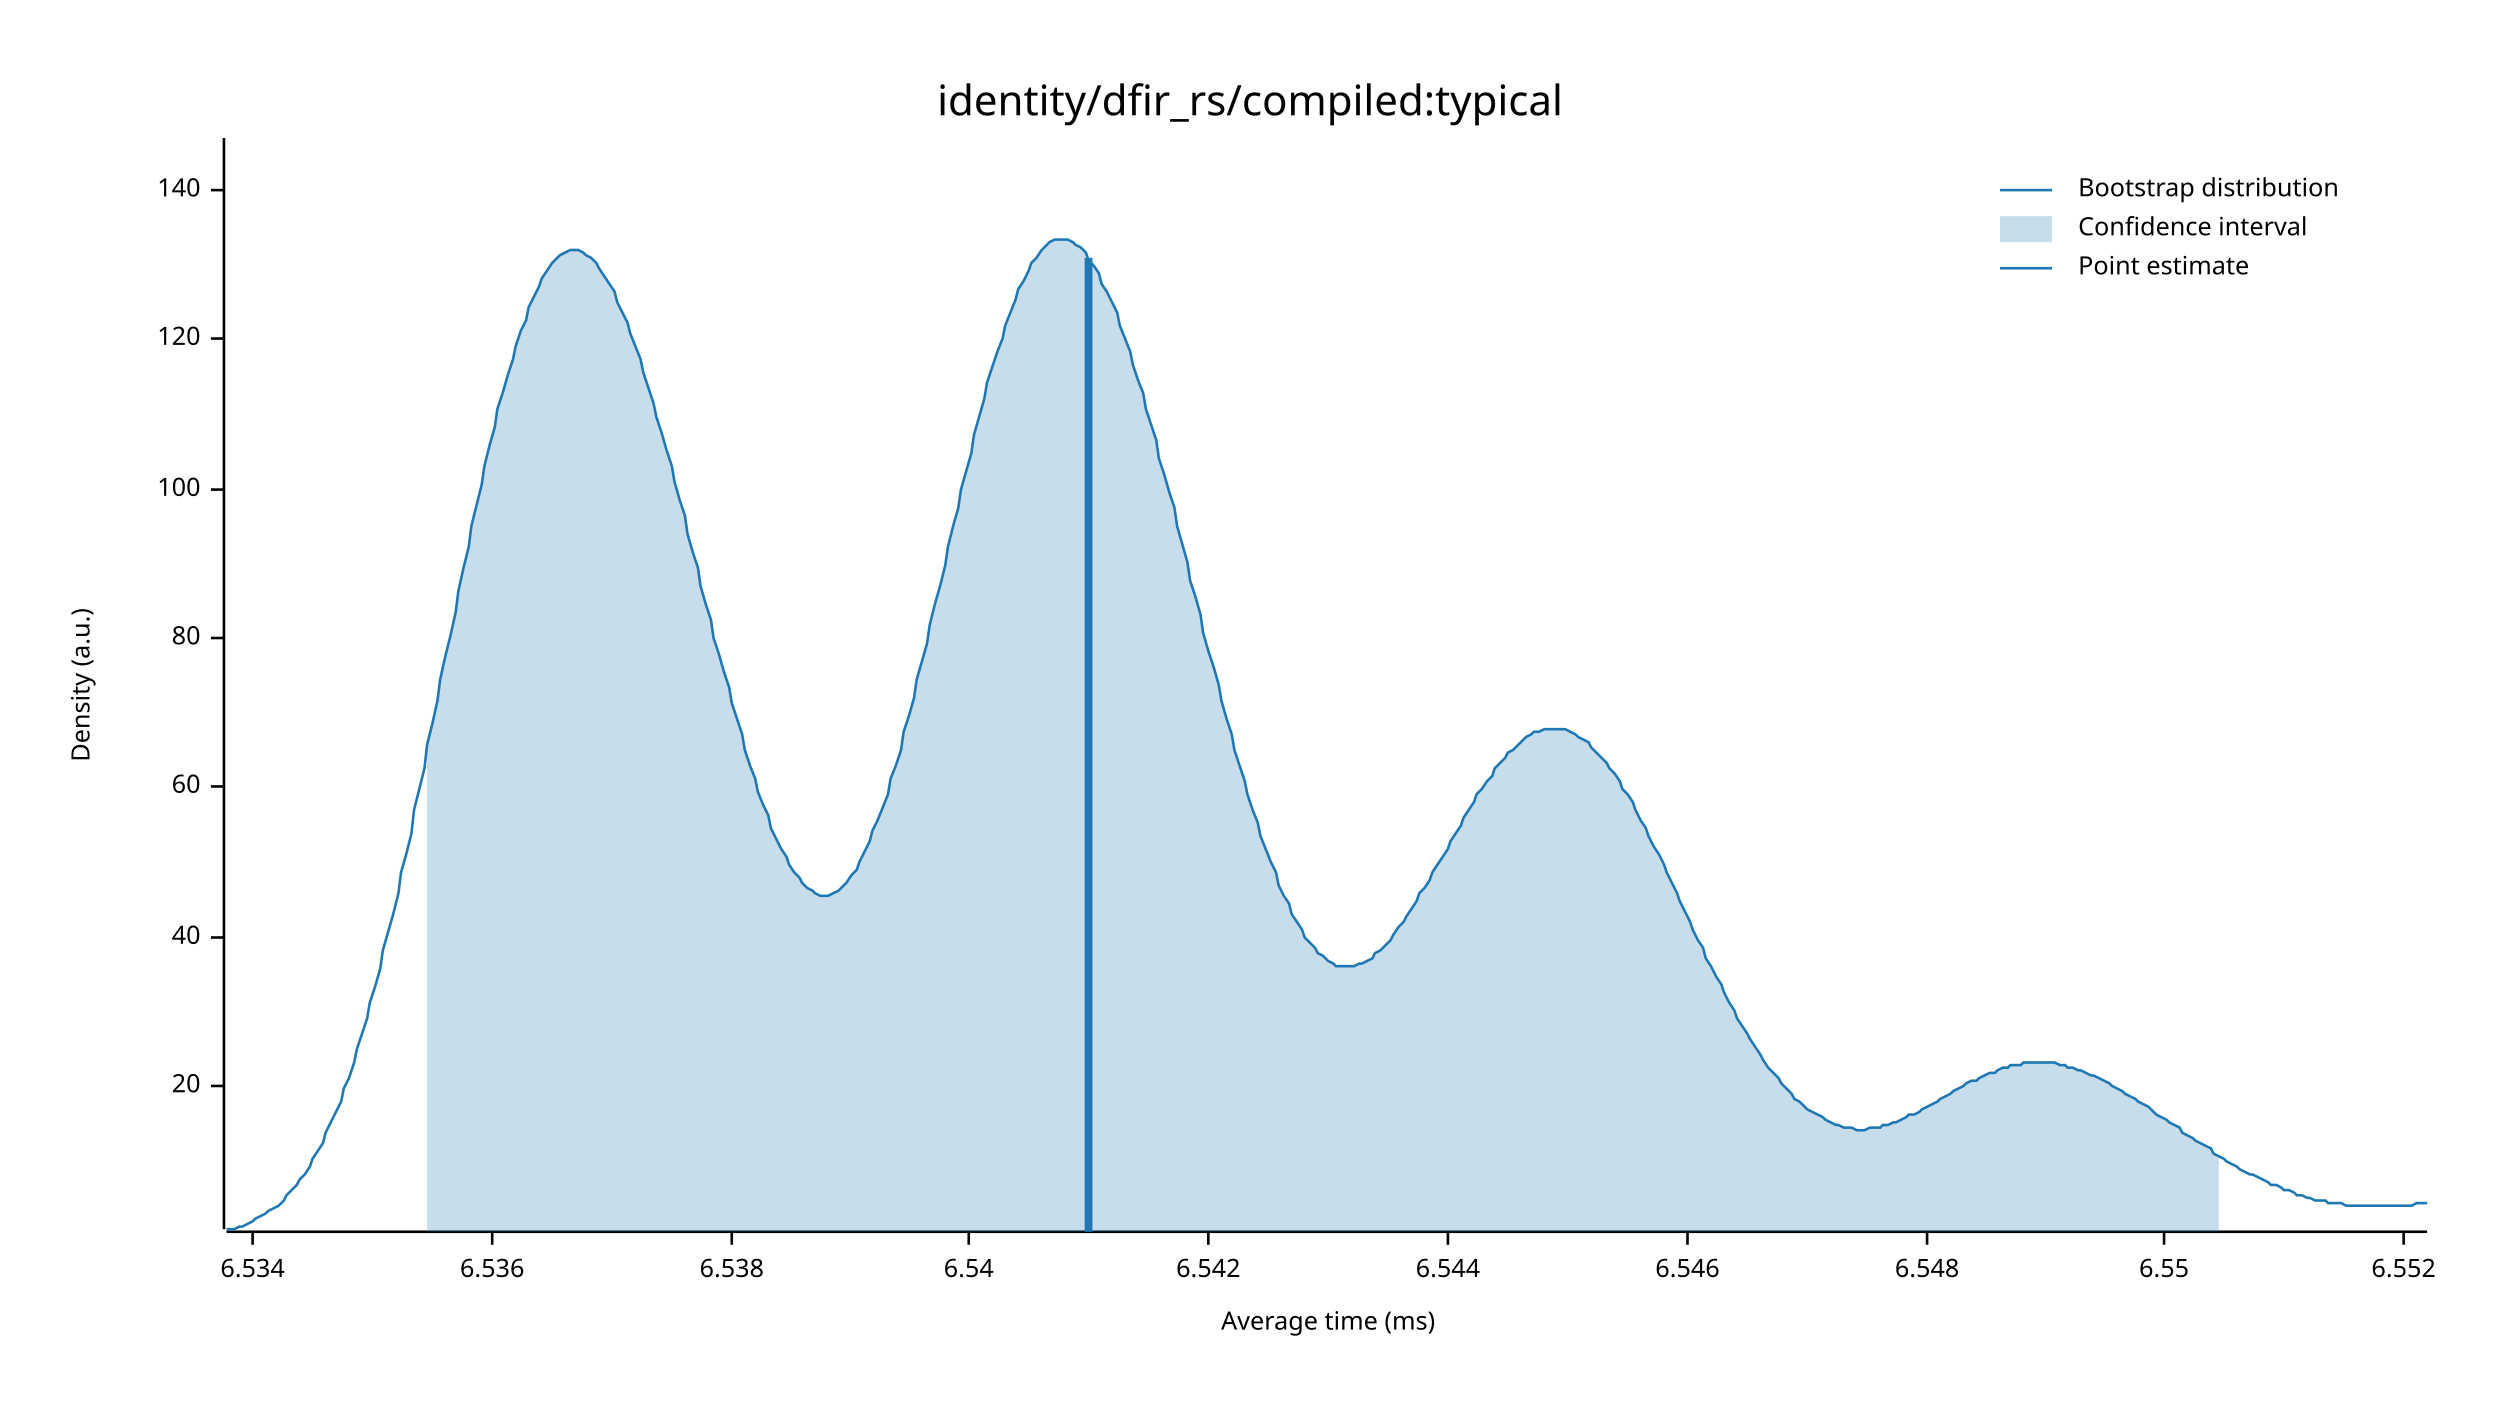
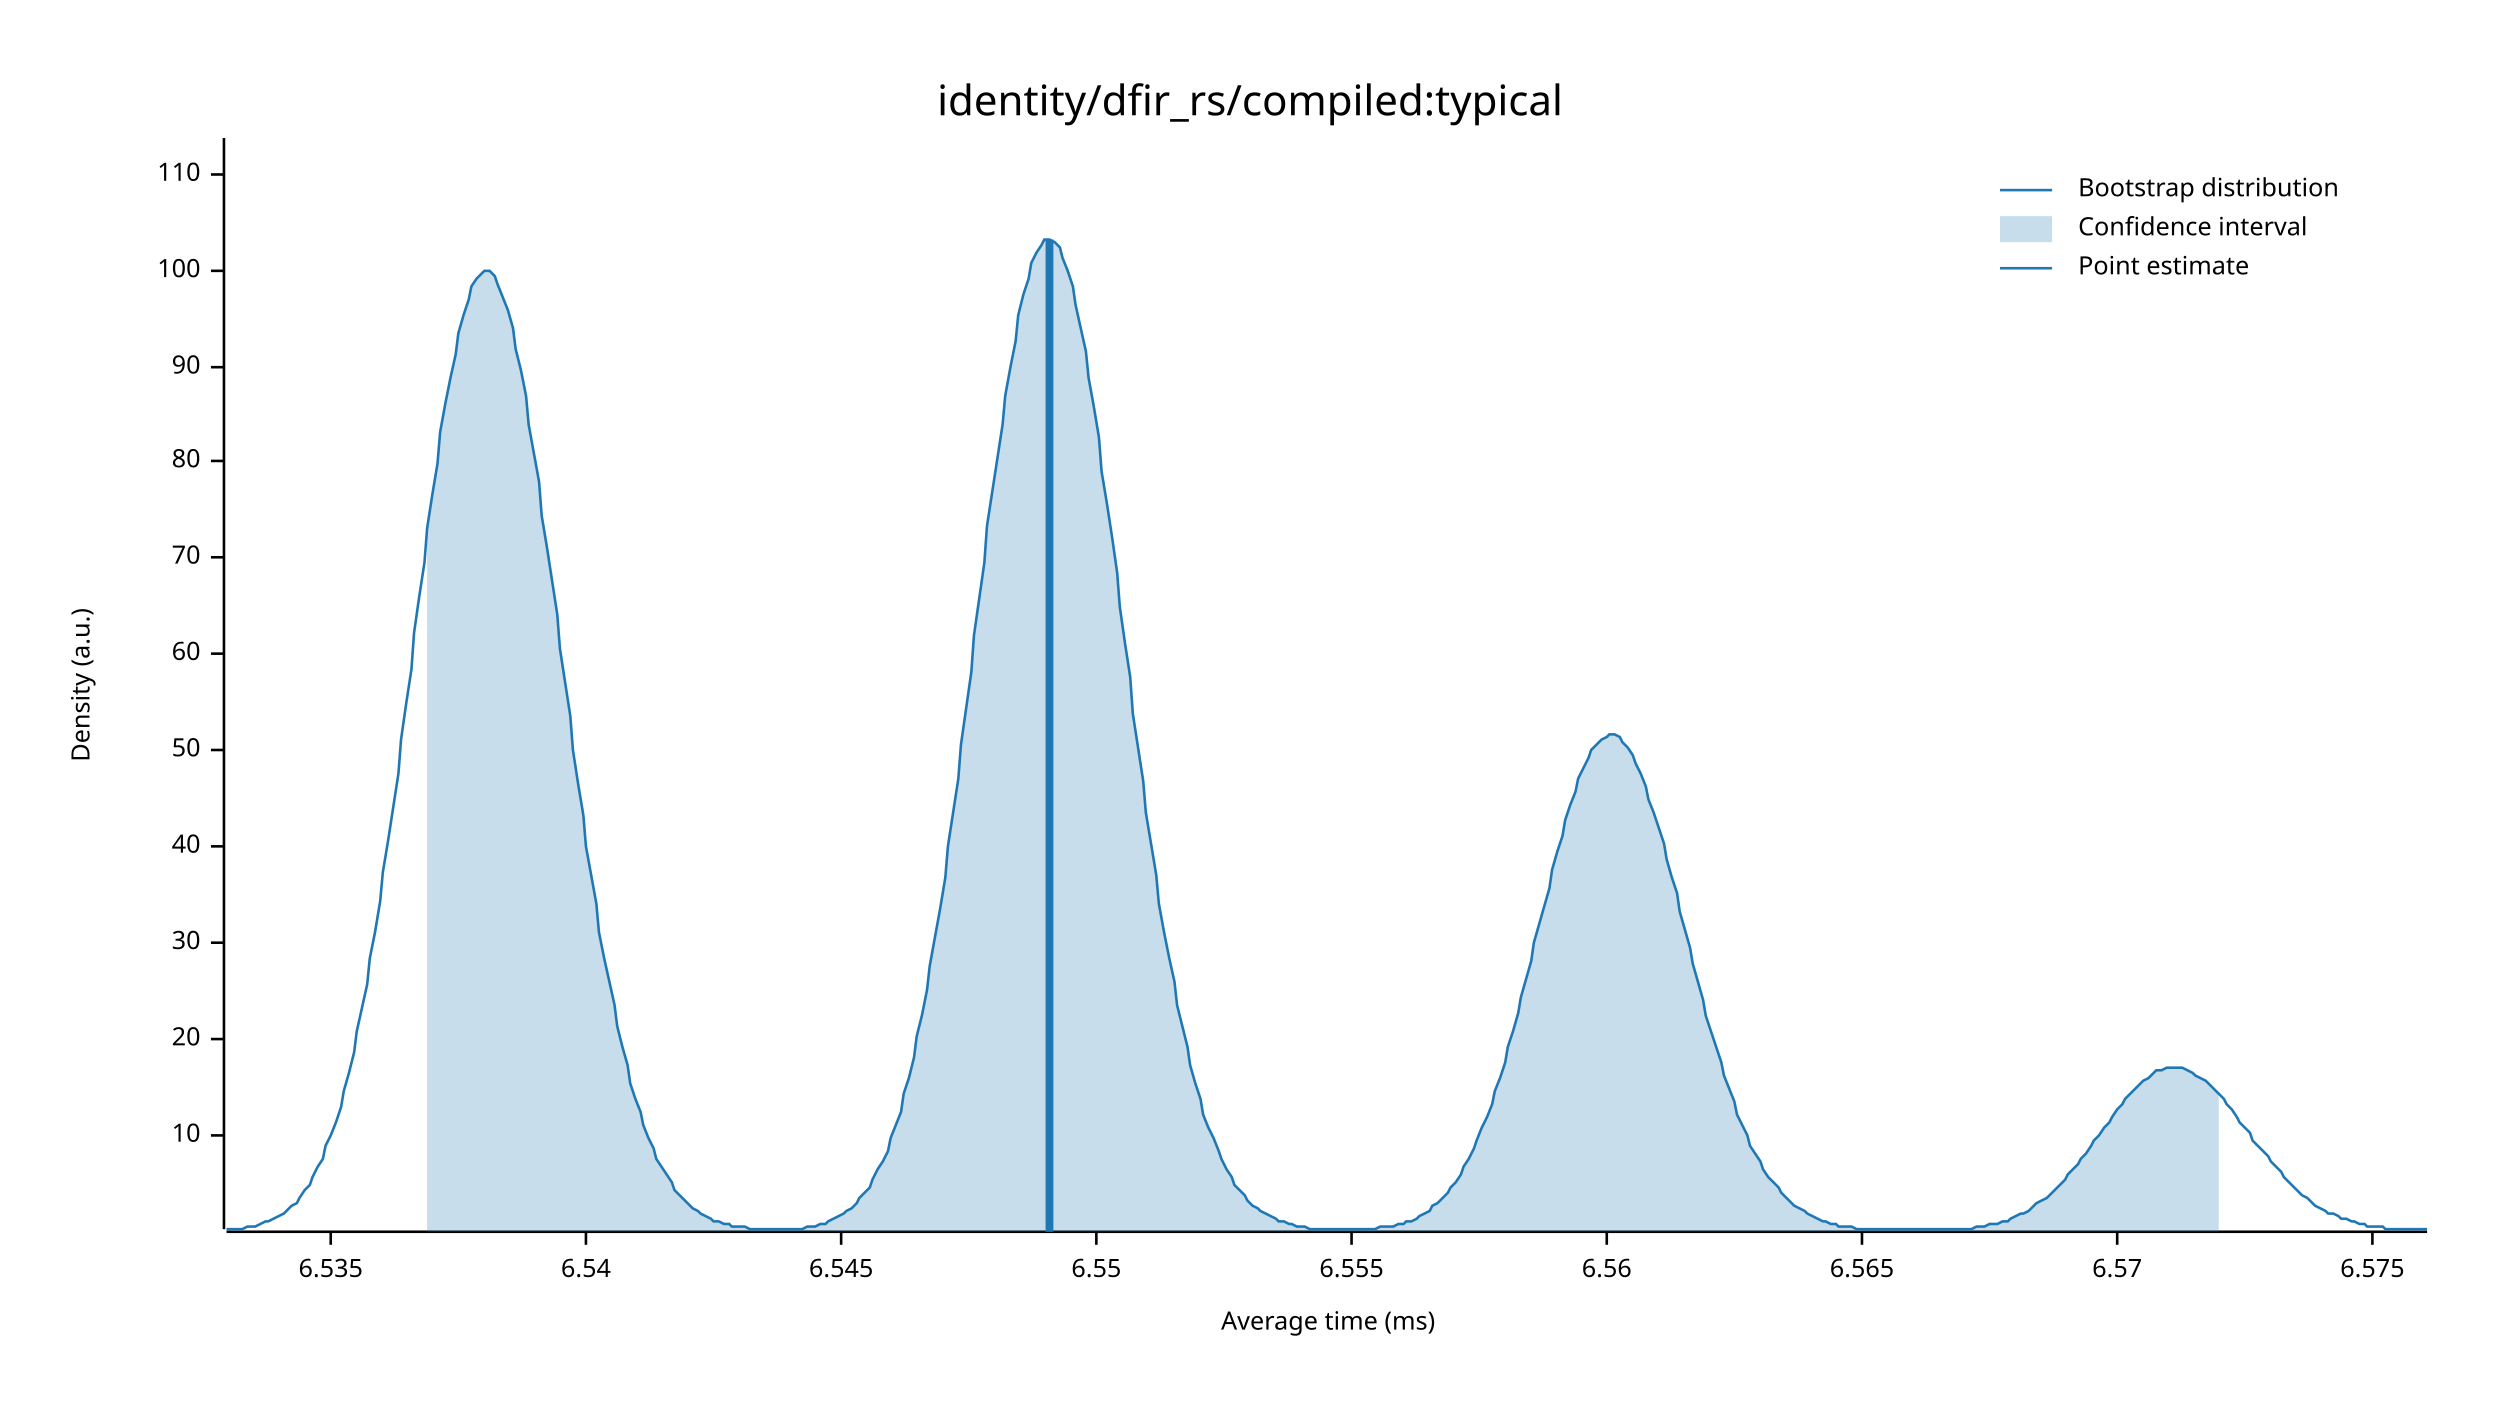
<svg xmlns="http://www.w3.org/2000/svg" width="960" height="540" viewBox="0 0 960 540">
  <text x="480" y="32" dy="0.76em" text-anchor="middle" font-family="sans-serif" font-size="16.129" opacity="1" fill="#000000">
identity/dfir_rs/compiled:typical
</text>
  <text x="27" y="263" dy="0.76em" text-anchor="middle" font-family="sans-serif" font-size="9.677" opacity="1" fill="#000000" transform="rotate(270, 27, 263)">
Density (a.u.)
</text>
  <text x="510" y="513" dy="-0.5ex" text-anchor="middle" font-family="sans-serif" font-size="9.677" opacity="1" fill="#000000">
Average time (ms)
</text>
  <polyline fill="none" opacity="1" stroke="#000000" stroke-width="1" points="86,53 86,472 " />
-   <text x="77" y="417" dy="0.5ex" text-anchor="end" font-family="sans-serif" font-size="9.677" opacity="1" fill="#000000">
+   <text x="77" y="436" dy="0.5ex" text-anchor="end" font-family="sans-serif" font-size="9.677" opacity="1" fill="#000000">
+ 10
+ </text>
+   <polyline fill="none" opacity="1" stroke="#000000" stroke-width="1" points="81,436 86,436 " />
+   <text x="77" y="399" dy="0.5ex" text-anchor="end" font-family="sans-serif" font-size="9.677" opacity="1" fill="#000000">
20
</text>
-   <polyline fill="none" opacity="1" stroke="#000000" stroke-width="1" points="81,417 86,417 " />
-   <text x="77" y="360" dy="0.5ex" text-anchor="end" font-family="sans-serif" font-size="9.677" opacity="1" fill="#000000">
+   <polyline fill="none" opacity="1" stroke="#000000" stroke-width="1" points="81,399 86,399 " />
+   <text x="77" y="362" dy="0.5ex" text-anchor="end" font-family="sans-serif" font-size="9.677" opacity="1" fill="#000000">
+ 30
+ </text>
+   <polyline fill="none" opacity="1" stroke="#000000" stroke-width="1" points="81,362 86,362 " />
+   <text x="77" y="325" dy="0.5ex" text-anchor="end" font-family="sans-serif" font-size="9.677" opacity="1" fill="#000000">
40
</text>
-   <polyline fill="none" opacity="1" stroke="#000000" stroke-width="1" points="81,360 86,360 " />
-   <text x="77" y="302" dy="0.5ex" text-anchor="end" font-family="sans-serif" font-size="9.677" opacity="1" fill="#000000">
+   <polyline fill="none" opacity="1" stroke="#000000" stroke-width="1" points="81,325 86,325 " />
+   <text x="77" y="288" dy="0.5ex" text-anchor="end" font-family="sans-serif" font-size="9.677" opacity="1" fill="#000000">
+ 50
+ </text>
+   <polyline fill="none" opacity="1" stroke="#000000" stroke-width="1" points="81,288 86,288 " />
+   <text x="77" y="251" dy="0.5ex" text-anchor="end" font-family="sans-serif" font-size="9.677" opacity="1" fill="#000000">
60
</text>
-   <polyline fill="none" opacity="1" stroke="#000000" stroke-width="1" points="81,302 86,302 " />
-   <text x="77" y="245" dy="0.5ex" text-anchor="end" font-family="sans-serif" font-size="9.677" opacity="1" fill="#000000">
+   <polyline fill="none" opacity="1" stroke="#000000" stroke-width="1" points="81,251 86,251 " />
+   <text x="77" y="214" dy="0.5ex" text-anchor="end" font-family="sans-serif" font-size="9.677" opacity="1" fill="#000000">
+ 70
+ </text>
+   <polyline fill="none" opacity="1" stroke="#000000" stroke-width="1" points="81,214 86,214 " />
+   <text x="77" y="177" dy="0.5ex" text-anchor="end" font-family="sans-serif" font-size="9.677" opacity="1" fill="#000000">
80
</text>
-   <polyline fill="none" opacity="1" stroke="#000000" stroke-width="1" points="81,245 86,245 " />
-   <text x="77" y="188" dy="0.5ex" text-anchor="end" font-family="sans-serif" font-size="9.677" opacity="1" fill="#000000">
+   <polyline fill="none" opacity="1" stroke="#000000" stroke-width="1" points="81,177 86,177 " />
+   <text x="77" y="141" dy="0.5ex" text-anchor="end" font-family="sans-serif" font-size="9.677" opacity="1" fill="#000000">
+ 90
+ </text>
+   <polyline fill="none" opacity="1" stroke="#000000" stroke-width="1" points="81,141 86,141 " />
+   <text x="77" y="104" dy="0.5ex" text-anchor="end" font-family="sans-serif" font-size="9.677" opacity="1" fill="#000000">
100
</text>
-   <polyline fill="none" opacity="1" stroke="#000000" stroke-width="1" points="81,188 86,188 " />
-   <text x="77" y="130" dy="0.5ex" text-anchor="end" font-family="sans-serif" font-size="9.677" opacity="1" fill="#000000">
- 120
+   <polyline fill="none" opacity="1" stroke="#000000" stroke-width="1" points="81,104 86,104 " />
+   <text x="77" y="67" dy="0.5ex" text-anchor="end" font-family="sans-serif" font-size="9.677" opacity="1" fill="#000000">
+ 110
</text>
-   <polyline fill="none" opacity="1" stroke="#000000" stroke-width="1" points="81,130 86,130 " />
-   <text x="77" y="73" dy="0.5ex" text-anchor="end" font-family="sans-serif" font-size="9.677" opacity="1" fill="#000000">
- 140
+   <polyline fill="none" opacity="1" stroke="#000000" stroke-width="1" points="81,67 86,67 " />
+   <polyline fill="none" opacity="1" stroke="#000000" stroke-width="1" points="87,473 932,473 " />
+   <text x="127" y="483" dy="0.76em" text-anchor="middle" font-family="sans-serif" font-size="9.677" opacity="1" fill="#000000">
+ 6.535
</text>
-   <polyline fill="none" opacity="1" stroke="#000000" stroke-width="1" points="81,73 86,73 " />
-   <polyline fill="none" opacity="1" stroke="#000000" stroke-width="1" points="87,473 932,473 " />
-   <text x="97" y="483" dy="0.76em" text-anchor="middle" font-family="sans-serif" font-size="9.677" opacity="1" fill="#000000">
- 6.534
- </text>
-   <polyline fill="none" opacity="1" stroke="#000000" stroke-width="1" points="97,473 97,478 " />
-   <text x="189" y="483" dy="0.76em" text-anchor="middle" font-family="sans-serif" font-size="9.677" opacity="1" fill="#000000">
- 6.536
- </text>
-   <polyline fill="none" opacity="1" stroke="#000000" stroke-width="1" points="189,473 189,478 " />
-   <text x="281" y="483" dy="0.76em" text-anchor="middle" font-family="sans-serif" font-size="9.677" opacity="1" fill="#000000">
- 6.538
- </text>
-   <polyline fill="none" opacity="1" stroke="#000000" stroke-width="1" points="281,473 281,478 " />
-   <text x="372" y="483" dy="0.76em" text-anchor="middle" font-family="sans-serif" font-size="9.677" opacity="1" fill="#000000">
+   <polyline fill="none" opacity="1" stroke="#000000" stroke-width="1" points="127,473 127,478 " />
+   <text x="225" y="483" dy="0.76em" text-anchor="middle" font-family="sans-serif" font-size="9.677" opacity="1" fill="#000000">
6.54
</text>
-   <polyline fill="none" opacity="1" stroke="#000000" stroke-width="1" points="372,473 372,478 " />
-   <text x="464" y="483" dy="0.76em" text-anchor="middle" font-family="sans-serif" font-size="9.677" opacity="1" fill="#000000">
- 6.542
+   <polyline fill="none" opacity="1" stroke="#000000" stroke-width="1" points="225,473 225,478 " />
+   <text x="323" y="483" dy="0.76em" text-anchor="middle" font-family="sans-serif" font-size="9.677" opacity="1" fill="#000000">
+ 6.545
</text>
-   <polyline fill="none" opacity="1" stroke="#000000" stroke-width="1" points="464,473 464,478 " />
-   <text x="556" y="483" dy="0.76em" text-anchor="middle" font-family="sans-serif" font-size="9.677" opacity="1" fill="#000000">
- 6.544
- </text>
-   <polyline fill="none" opacity="1" stroke="#000000" stroke-width="1" points="556,473 556,478 " />
-   <text x="648" y="483" dy="0.76em" text-anchor="middle" font-family="sans-serif" font-size="9.677" opacity="1" fill="#000000">
- 6.546
- </text>
-   <polyline fill="none" opacity="1" stroke="#000000" stroke-width="1" points="648,473 648,478 " />
-   <text x="740" y="483" dy="0.76em" text-anchor="middle" font-family="sans-serif" font-size="9.677" opacity="1" fill="#000000">
- 6.548
- </text>
-   <polyline fill="none" opacity="1" stroke="#000000" stroke-width="1" points="740,473 740,478 " />
-   <text x="831" y="483" dy="0.76em" text-anchor="middle" font-family="sans-serif" font-size="9.677" opacity="1" fill="#000000">
+   <polyline fill="none" opacity="1" stroke="#000000" stroke-width="1" points="323,473 323,478 " />
+   <text x="421" y="483" dy="0.76em" text-anchor="middle" font-family="sans-serif" font-size="9.677" opacity="1" fill="#000000">
6.55
</text>
-   <polyline fill="none" opacity="1" stroke="#000000" stroke-width="1" points="831,473 831,478 " />
-   <text x="923" y="483" dy="0.76em" text-anchor="middle" font-family="sans-serif" font-size="9.677" opacity="1" fill="#000000">
- 6.552
+   <polyline fill="none" opacity="1" stroke="#000000" stroke-width="1" points="421,473 421,478 " />
+   <text x="519" y="483" dy="0.76em" text-anchor="middle" font-family="sans-serif" font-size="9.677" opacity="1" fill="#000000">
+ 6.555
</text>
-   <polyline fill="none" opacity="1" stroke="#000000" stroke-width="1" points="923,473 923,478 " />
-   <polyline fill="none" opacity="1" stroke="#1F78B4" stroke-width="1" points="87,472 88,472 90,472 92,471 93,471 95,470 97,469 98,468 100,467 102,466 103,465 105,464 107,463 109,461 110,459 112,457 114,455 115,453 117,451 119,448 120,445 122,442 124,439 125,435 127,431 129,427 131,423 132,418 134,414 136,408 137,403 139,397 141,391 142,385 144,379 146,372 147,365 149,358 151,351 153,343 154,335 156,328 158,320 159,311 161,303 163,295 164,286 166,278 168,269 169,261 171,252 173,244 175,235 176,227 178,218 180,210 181,202 183,194 185,186 186,179 188,171 190,164 191,157 193,151 195,144 197,138 198,133 200,127 202,123 203,118 205,114 207,110 208,107 210,104 212,101 214,99 215,98 217,97 219,96 220,96 222,96 224,97 225,98 227,99 229,101 230,103 232,106 234,109 236,112 237,116 239,120 241,124 242,128 244,133 246,138 247,143 249,149 251,155 252,160 254,166 256,173 258,179 259,185 261,192 263,198 264,205 266,212 268,218 269,225 271,232 273,238 274,245 276,251 278,258 280,264 281,270 283,276 285,282 286,288 288,294 290,299 291,304 293,309 295,313 296,318 298,322 300,326 302,329 303,332 305,335 307,337 308,339 310,341 312,342 313,343 315,344 317,344 318,344 320,343 322,342 324,340 325,339 327,336 329,334 330,331 332,327 334,323 335,319 337,315 339,310 341,305 342,299 344,294 346,288 347,281 349,275 351,268 352,261 354,254 356,247 357,240 359,232 361,225 363,217 364,210 366,202 368,195 369,188 371,181 373,174 374,167 376,160 378,153 379,147 381,141 383,135 385,130 386,125 388,120 390,115 391,111 393,108 395,104 396,101 398,99 400,96 401,95 403,93 405,92 407,92 408,92 410,92 412,93 413,94 415,95 417,97 418,100 420,102 422,105 423,109 425,112 427,116 429,120 430,125 432,130 434,135 435,140 437,146 439,151 440,157 442,163 444,169 445,176 447,182 449,189 451,195 452,202 454,209 456,216 457,223 459,229 461,236 462,243 464,250 466,256 468,263 469,269 471,276 473,282 474,288 476,294 478,300 479,305 481,311 483,316 484,321 486,326 488,331 490,335 491,340 493,344 495,347 496,351 498,354 500,357 501,360 503,362 505,364 506,366 508,367 510,369 512,370 513,371 515,371 517,371 518,371 520,371 522,370 523,370 525,369 527,368 528,366 530,365 532,363 534,361 535,359 537,356 539,354 540,352 542,349 544,346 545,343 547,341 549,338 550,335 552,332 554,329 556,326 557,323 559,320 561,317 562,314 564,311 566,308 567,305 569,303 571,300 573,298 574,295 576,293 578,291 579,289 581,288 583,286 584,285 586,283 588,282 589,281 591,281 593,280 595,280 596,280 598,280 600,280 601,280 603,281 605,282 606,283 608,284 610,285 611,287 613,289 615,291 617,293 618,295 620,297 622,300 623,303 625,305 627,308 628,311 630,315 632,318 633,321 635,325 637,328 639,332 640,335 642,339 644,343 645,346 647,350 649,354 650,357 652,361 654,364 655,368 657,371 659,375 661,378 662,381 664,385 666,388 667,391 669,394 671,397 672,399 674,402 676,405 677,407 679,410 681,412 683,414 684,416 686,418 688,420 689,422 691,423 693,425 694,426 696,427 698,428 700,429 701,430 703,431 705,432 706,432 708,433 710,433 711,433 713,434 715,434 716,434 718,433 720,433 722,433 723,432 725,432 727,431 728,431 730,430 732,429 733,428 735,428 737,427 738,426 740,425 742,424 744,423 745,422 747,421 749,420 750,419 752,418 754,417 755,416 757,415 759,415 760,414 762,413 764,412 766,412 767,411 769,410 771,410 772,409 774,409 776,409 777,408 779,408 781,408 782,408 784,408 786,408 788,408 789,408 791,409 793,409 794,410 796,410 798,411 799,411 801,412 803,413 804,413 806,414 808,415 810,416 811,417 813,418 815,419 816,420 818,421 820,422 821,423 823,424 825,425 827,427 828,428 830,429 832,430 833,431 835,432 837,433 838,435 840,436 842,437 843,438 845,439 847,440 849,441 850,443 852,444 854,445 855,446 857,447 859,448 860,449 862,450 864,451 865,451 867,452 869,453 871,454 872,455 874,455 876,456 877,457 879,457 881,458 882,459 884,459 886,460 887,460 889,461 891,461 893,461 894,462 896,462 898,462 899,462 901,463 903,463 904,463 906,463 908,463 909,463 911,463 913,463 915,463 916,463 918,463 920,463 921,463 923,463 925,463 926,463 928,462 930,462 932,462 " />
-   <polygon opacity="0.25" fill="#1F78B4" points="164,286 166,278 168,269 169,261 171,252 173,244 175,235 176,227 178,218 180,210 181,202 183,194 185,186 186,179 188,171 190,164 191,157 193,151 195,144 197,138 198,133 200,127 202,123 203,118 205,114 207,110 208,107 210,104 212,101 214,99 215,98 217,97 219,96 220,96 222,96 224,97 225,98 227,99 229,101 230,103 232,106 234,109 236,112 237,116 239,120 241,124 242,128 244,133 246,138 247,143 249,149 251,155 252,160 254,166 256,173 258,179 259,185 261,192 263,198 264,205 266,212 268,218 269,225 271,232 273,238 274,245 276,251 278,258 280,264 281,270 283,276 285,282 286,288 288,294 290,299 291,304 293,309 295,313 296,318 298,322 300,326 302,329 303,332 305,335 307,337 308,339 310,341 312,342 313,343 315,344 317,344 318,344 320,343 322,342 324,340 325,339 327,336 329,334 330,331 332,327 334,323 335,319 337,315 339,310 341,305 342,299 344,294 346,288 347,281 349,275 351,268 352,261 354,254 356,247 357,240 359,232 361,225 363,217 364,210 366,202 368,195 369,188 371,181 373,174 374,167 376,160 378,153 379,147 381,141 383,135 385,130 386,125 388,120 390,115 391,111 393,108 395,104 396,101 398,99 400,96 401,95 403,93 405,92 407,92 408,92 410,92 412,93 413,94 415,95 417,97 418,100 420,102 422,105 423,109 425,112 427,116 429,120 430,125 432,130 434,135 435,140 437,146 439,151 440,157 442,163 444,169 445,176 447,182 449,189 451,195 452,202 454,209 456,216 457,223 459,229 461,236 462,243 464,250 466,256 468,263 469,269 471,276 473,282 474,288 476,294 478,300 479,305 481,311 483,316 484,321 486,326 488,331 490,335 491,340 493,344 495,347 496,351 498,354 500,357 501,360 503,362 505,364 506,366 508,367 510,369 512,370 513,371 515,371 517,371 518,371 520,371 522,370 523,370 525,369 527,368 528,366 530,365 532,363 534,361 535,359 537,356 539,354 540,352 542,349 544,346 545,343 547,341 549,338 550,335 552,332 554,329 556,326 557,323 559,320 561,317 562,314 564,311 566,308 567,305 569,303 571,300 573,298 574,295 576,293 578,291 579,289 581,288 583,286 584,285 586,283 588,282 589,281 591,281 593,280 595,280 596,280 598,280 600,280 601,280 603,281 605,282 606,283 608,284 610,285 611,287 613,289 615,291 617,293 618,295 620,297 622,300 623,303 625,305 627,308 628,311 630,315 632,318 633,321 635,325 637,328 639,332 640,335 642,339 644,343 645,346 647,350 649,354 650,357 652,361 654,364 655,368 657,371 659,375 661,378 662,381 664,385 666,388 667,391 669,394 671,397 672,399 674,402 676,405 677,407 679,410 681,412 683,414 684,416 686,418 688,420 689,422 691,423 693,425 694,426 696,427 698,428 700,429 701,430 703,431 705,432 706,432 708,433 710,433 711,433 713,434 715,434 716,434 718,433 720,433 722,433 723,432 725,432 727,431 728,431 730,430 732,429 733,428 735,428 737,427 738,426 740,425 742,424 744,423 745,422 747,421 749,420 750,419 752,418 754,417 755,416 757,415 759,415 760,414 762,413 764,412 766,412 767,411 769,410 771,410 772,409 774,409 776,409 777,408 779,408 781,408 782,408 784,408 786,408 788,408 789,408 791,409 793,409 794,410 796,410 798,411 799,411 801,412 803,413 804,413 806,414 808,415 810,416 811,417 813,418 815,419 816,420 818,421 820,422 821,423 823,424 825,425 827,427 828,428 830,429 832,430 833,431 835,432 837,433 838,435 840,436 842,437 843,438 845,439 847,440 849,441 850,443 852,444 852,473 164,473 " />
-   <polyline fill="none" opacity="1" stroke="#1F78B4" stroke-width="3" points="418,473 418,99 " />
+   <polyline fill="none" opacity="1" stroke="#000000" stroke-width="1" points="519,473 519,478 " />
+   <text x="617" y="483" dy="0.76em" text-anchor="middle" font-family="sans-serif" font-size="9.677" opacity="1" fill="#000000">
+ 6.56
+ </text>
+   <polyline fill="none" opacity="1" stroke="#000000" stroke-width="1" points="617,473 617,478 " />
+   <text x="715" y="483" dy="0.76em" text-anchor="middle" font-family="sans-serif" font-size="9.677" opacity="1" fill="#000000">
+ 6.565
+ </text>
+   <polyline fill="none" opacity="1" stroke="#000000" stroke-width="1" points="715,473 715,478 " />
+   <text x="813" y="483" dy="0.76em" text-anchor="middle" font-family="sans-serif" font-size="9.677" opacity="1" fill="#000000">
+ 6.57
+ </text>
+   <polyline fill="none" opacity="1" stroke="#000000" stroke-width="1" points="813,473 813,478 " />
+   <text x="911" y="483" dy="0.76em" text-anchor="middle" font-family="sans-serif" font-size="9.677" opacity="1" fill="#000000">
+ 6.575
+ </text>
+   <polyline fill="none" opacity="1" stroke="#000000" stroke-width="1" points="911,473 911,478 " />
+   <polyline fill="none" opacity="1" stroke="#1F78B4" stroke-width="1" points="87,472 88,472 90,472 92,472 93,472 95,471 97,471 98,471 100,470 102,469 103,469 105,468 107,467 109,466 110,465 112,463 114,462 115,460 117,457 119,455 120,452 122,448 124,445 125,440 127,436 129,431 131,425 132,419 134,412 136,404 137,396 139,387 141,378 142,368 144,358 146,346 147,335 149,323 151,310 153,297 154,284 156,270 158,257 159,243 161,229 163,216 164,203 166,190 168,178 169,166 171,155 173,145 175,136 176,128 178,121 180,115 181,110 183,107 185,105 186,104 188,104 190,106 191,109 193,114 195,119 197,126 198,134 200,142 202,152 203,163 205,174 207,185 208,198 210,210 212,223 214,236 215,249 217,262 219,275 220,288 222,301 224,313 225,325 227,336 229,347 230,358 232,368 234,377 236,386 237,394 239,402 241,409 242,416 244,422 246,427 247,432 249,437 251,441 252,445 254,448 256,451 258,454 259,457 261,459 263,461 264,462 266,464 268,465 269,466 271,467 273,468 274,469 276,469 278,470 280,470 281,471 283,471 285,471 286,471 288,472 290,472 291,472 293,472 295,472 296,472 298,472 300,472 302,472 303,472 305,472 307,472 308,472 310,471 312,471 313,471 315,470 317,470 318,469 320,468 322,467 324,466 325,465 327,464 329,462 330,460 332,458 334,456 335,453 337,449 339,446 341,442 342,437 344,432 346,427 347,420 349,414 351,406 352,398 354,390 356,380 357,371 359,360 361,349 363,337 364,325 366,312 368,299 369,286 371,272 373,258 374,244 376,230 378,216 379,202 381,189 383,176 385,163 386,152 388,141 390,131 391,121 393,113 395,107 396,101 398,97 400,94 401,92 403,92 405,93 407,95 408,99 410,104 412,110 413,117 415,126 417,135 418,145 420,156 422,168 423,181 425,193 427,206 429,220 430,233 432,247 434,260 435,274 437,287 439,300 440,312 442,324 444,336 445,347 447,358 449,368 451,377 452,386 454,394 456,402 457,409 459,416 461,422 462,428 464,433 466,437 468,442 469,445 471,449 473,452 474,455 476,457 478,459 479,461 481,463 483,464 484,465 486,466 488,467 490,468 491,469 493,469 495,470 496,470 498,471 500,471 501,471 503,472 505,472 506,472 508,472 510,472 512,472 513,472 515,472 517,472 518,472 520,472 522,472 523,472 525,472 527,472 528,472 530,471 532,471 534,471 535,471 537,470 539,470 540,469 542,469 544,468 545,467 547,466 549,465 550,463 552,462 554,460 556,458 557,456 559,454 561,451 562,448 564,445 566,441 567,438 569,433 571,429 573,424 574,419 576,414 578,408 579,402 581,396 583,389 584,383 586,376 588,369 589,362 591,355 593,348 595,341 596,334 598,327 600,321 601,315 603,309 605,304 606,299 608,295 610,291 611,288 613,286 615,284 617,283 618,282 620,282 622,283 623,285 625,287 627,290 628,293 630,297 632,302 633,307 635,312 637,318 639,324 640,330 642,337 644,343 645,350 647,357 649,364 650,370 652,377 654,384 655,390 657,396 659,402 661,408 662,413 664,418 666,423 667,428 669,432 671,436 672,440 674,443 676,446 677,449 679,452 681,454 683,456 684,458 686,460 688,462 689,463 691,464 693,465 694,466 696,467 698,468 700,469 701,469 703,470 705,470 706,471 708,471 710,471 711,471 713,472 715,472 716,472 718,472 720,472 722,472 723,472 725,472 727,472 728,472 730,472 732,472 733,472 735,472 737,472 738,472 740,472 742,472 744,472 745,472 747,472 749,472 750,472 752,472 754,472 755,472 757,472 759,471 760,471 762,471 764,470 766,470 767,470 769,469 771,469 772,468 774,467 776,466 777,466 779,465 781,463 782,462 784,461 786,460 788,458 789,457 791,455 793,453 794,451 796,449 798,447 799,445 801,443 803,440 804,438 806,436 808,433 810,431 811,429 813,426 815,424 816,422 818,420 820,418 821,417 823,415 825,414 827,412 828,411 830,411 832,410 833,410 835,410 837,410 838,410 840,411 842,412 843,413 845,414 847,415 849,417 850,418 852,420 854,422 855,424 857,426 859,429 860,431 862,433 864,435 865,438 867,440 869,442 871,444 872,446 874,448 876,450 877,452 879,454 881,456 882,457 884,459 886,460 887,461 889,463 891,464 893,465 894,466 896,466 898,467 899,468 901,468 903,469 904,469 906,470 908,470 909,471 911,471 913,471 915,471 916,472 918,472 920,472 921,472 923,472 925,472 926,472 928,472 930,472 932,472 " />
+   <polygon opacity="0.25" fill="#1F78B4" points="164,203 166,190 168,178 169,166 171,155 173,145 175,136 176,128 178,121 180,115 181,110 183,107 185,105 186,104 188,104 190,106 191,109 193,114 195,119 197,126 198,134 200,142 202,152 203,163 205,174 207,185 208,198 210,210 212,223 214,236 215,249 217,262 219,275 220,288 222,301 224,313 225,325 227,336 229,347 230,358 232,368 234,377 236,386 237,394 239,402 241,409 242,416 244,422 246,427 247,432 249,437 251,441 252,445 254,448 256,451 258,454 259,457 261,459 263,461 264,462 266,464 268,465 269,466 271,467 273,468 274,469 276,469 278,470 280,470 281,471 283,471 285,471 286,471 288,472 290,472 291,472 293,472 295,472 296,472 298,472 300,472 302,472 303,472 305,472 307,472 308,472 310,471 312,471 313,471 315,470 317,470 318,469 320,468 322,467 324,466 325,465 327,464 329,462 330,460 332,458 334,456 335,453 337,449 339,446 341,442 342,437 344,432 346,427 347,420 349,414 351,406 352,398 354,390 356,380 357,371 359,360 361,349 363,337 364,325 366,312 368,299 369,286 371,272 373,258 374,244 376,230 378,216 379,202 381,189 383,176 385,163 386,152 388,141 390,131 391,121 393,113 395,107 396,101 398,97 400,94 401,92 403,92 405,93 407,95 408,99 410,104 412,110 413,117 415,126 417,135 418,145 420,156 422,168 423,181 425,193 427,206 429,220 430,233 432,247 434,260 435,274 437,287 439,300 440,312 442,324 444,336 445,347 447,358 449,368 451,377 452,386 454,394 456,402 457,409 459,416 461,422 462,428 464,433 466,437 468,442 469,445 471,449 473,452 474,455 476,457 478,459 479,461 481,463 483,464 484,465 486,466 488,467 490,468 491,469 493,469 495,470 496,470 498,471 500,471 501,471 503,472 505,472 506,472 508,472 510,472 512,472 513,472 515,472 517,472 518,472 520,472 522,472 523,472 525,472 527,472 528,472 530,471 532,471 534,471 535,471 537,470 539,470 540,469 542,469 544,468 545,467 547,466 549,465 550,463 552,462 554,460 556,458 557,456 559,454 561,451 562,448 564,445 566,441 567,438 569,433 571,429 573,424 574,419 576,414 578,408 579,402 581,396 583,389 584,383 586,376 588,369 589,362 591,355 593,348 595,341 596,334 598,327 600,321 601,315 603,309 605,304 606,299 608,295 610,291 611,288 613,286 615,284 617,283 618,282 620,282 622,283 623,285 625,287 627,290 628,293 630,297 632,302 633,307 635,312 637,318 639,324 640,330 642,337 644,343 645,350 647,357 649,364 650,370 652,377 654,384 655,390 657,396 659,402 661,408 662,413 664,418 666,423 667,428 669,432 671,436 672,440 674,443 676,446 677,449 679,452 681,454 683,456 684,458 686,460 688,462 689,463 691,464 693,465 694,466 696,467 698,468 700,469 701,469 703,470 705,470 706,471 708,471 710,471 711,471 713,472 715,472 716,472 718,472 720,472 722,472 723,472 725,472 727,472 728,472 730,472 732,472 733,472 735,472 737,472 738,472 740,472 742,472 744,472 745,472 747,472 749,472 750,472 752,472 754,472 755,472 757,472 759,471 760,471 762,471 764,470 766,470 767,470 769,469 771,469 772,468 774,467 776,466 777,466 779,465 781,463 782,462 784,461 786,460 788,458 789,457 791,455 793,453 794,451 796,449 798,447 799,445 801,443 803,440 804,438 806,436 808,433 810,431 811,429 813,426 815,424 816,422 818,420 820,418 821,417 823,415 825,414 827,412 828,411 830,411 832,410 833,410 835,410 837,410 838,410 840,411 842,412 843,413 845,414 847,415 849,417 850,418 852,420 852,473 164,473 " />
+   <polyline fill="none" opacity="1" stroke="#1F78B4" stroke-width="3" points="403,473 403,92 " />
  <text x="798" y="68" dy="0.76em" text-anchor="start" font-family="sans-serif" font-size="9.677" opacity="1" fill="#000000">
Bootstrap distribution
</text>
  <text x="798" y="83" dy="0.76em" text-anchor="start" font-family="sans-serif" font-size="9.677" opacity="1" fill="#000000">
Confidence interval
</text>
  <text x="798" y="98" dy="0.76em" text-anchor="start" font-family="sans-serif" font-size="9.677" opacity="1" fill="#000000">
Point estimate
</text>
  <polyline fill="none" opacity="1" stroke="#1F78B4" stroke-width="1" points="768,73 788,73 " />
  <rect x="768" y="83" width="20" height="10" opacity="0.25" fill="#1F78B4" stroke="none" />
  <polyline fill="none" opacity="1" stroke="#1F78B4" stroke-width="1" points="768,103 788,103 " />
</svg>
